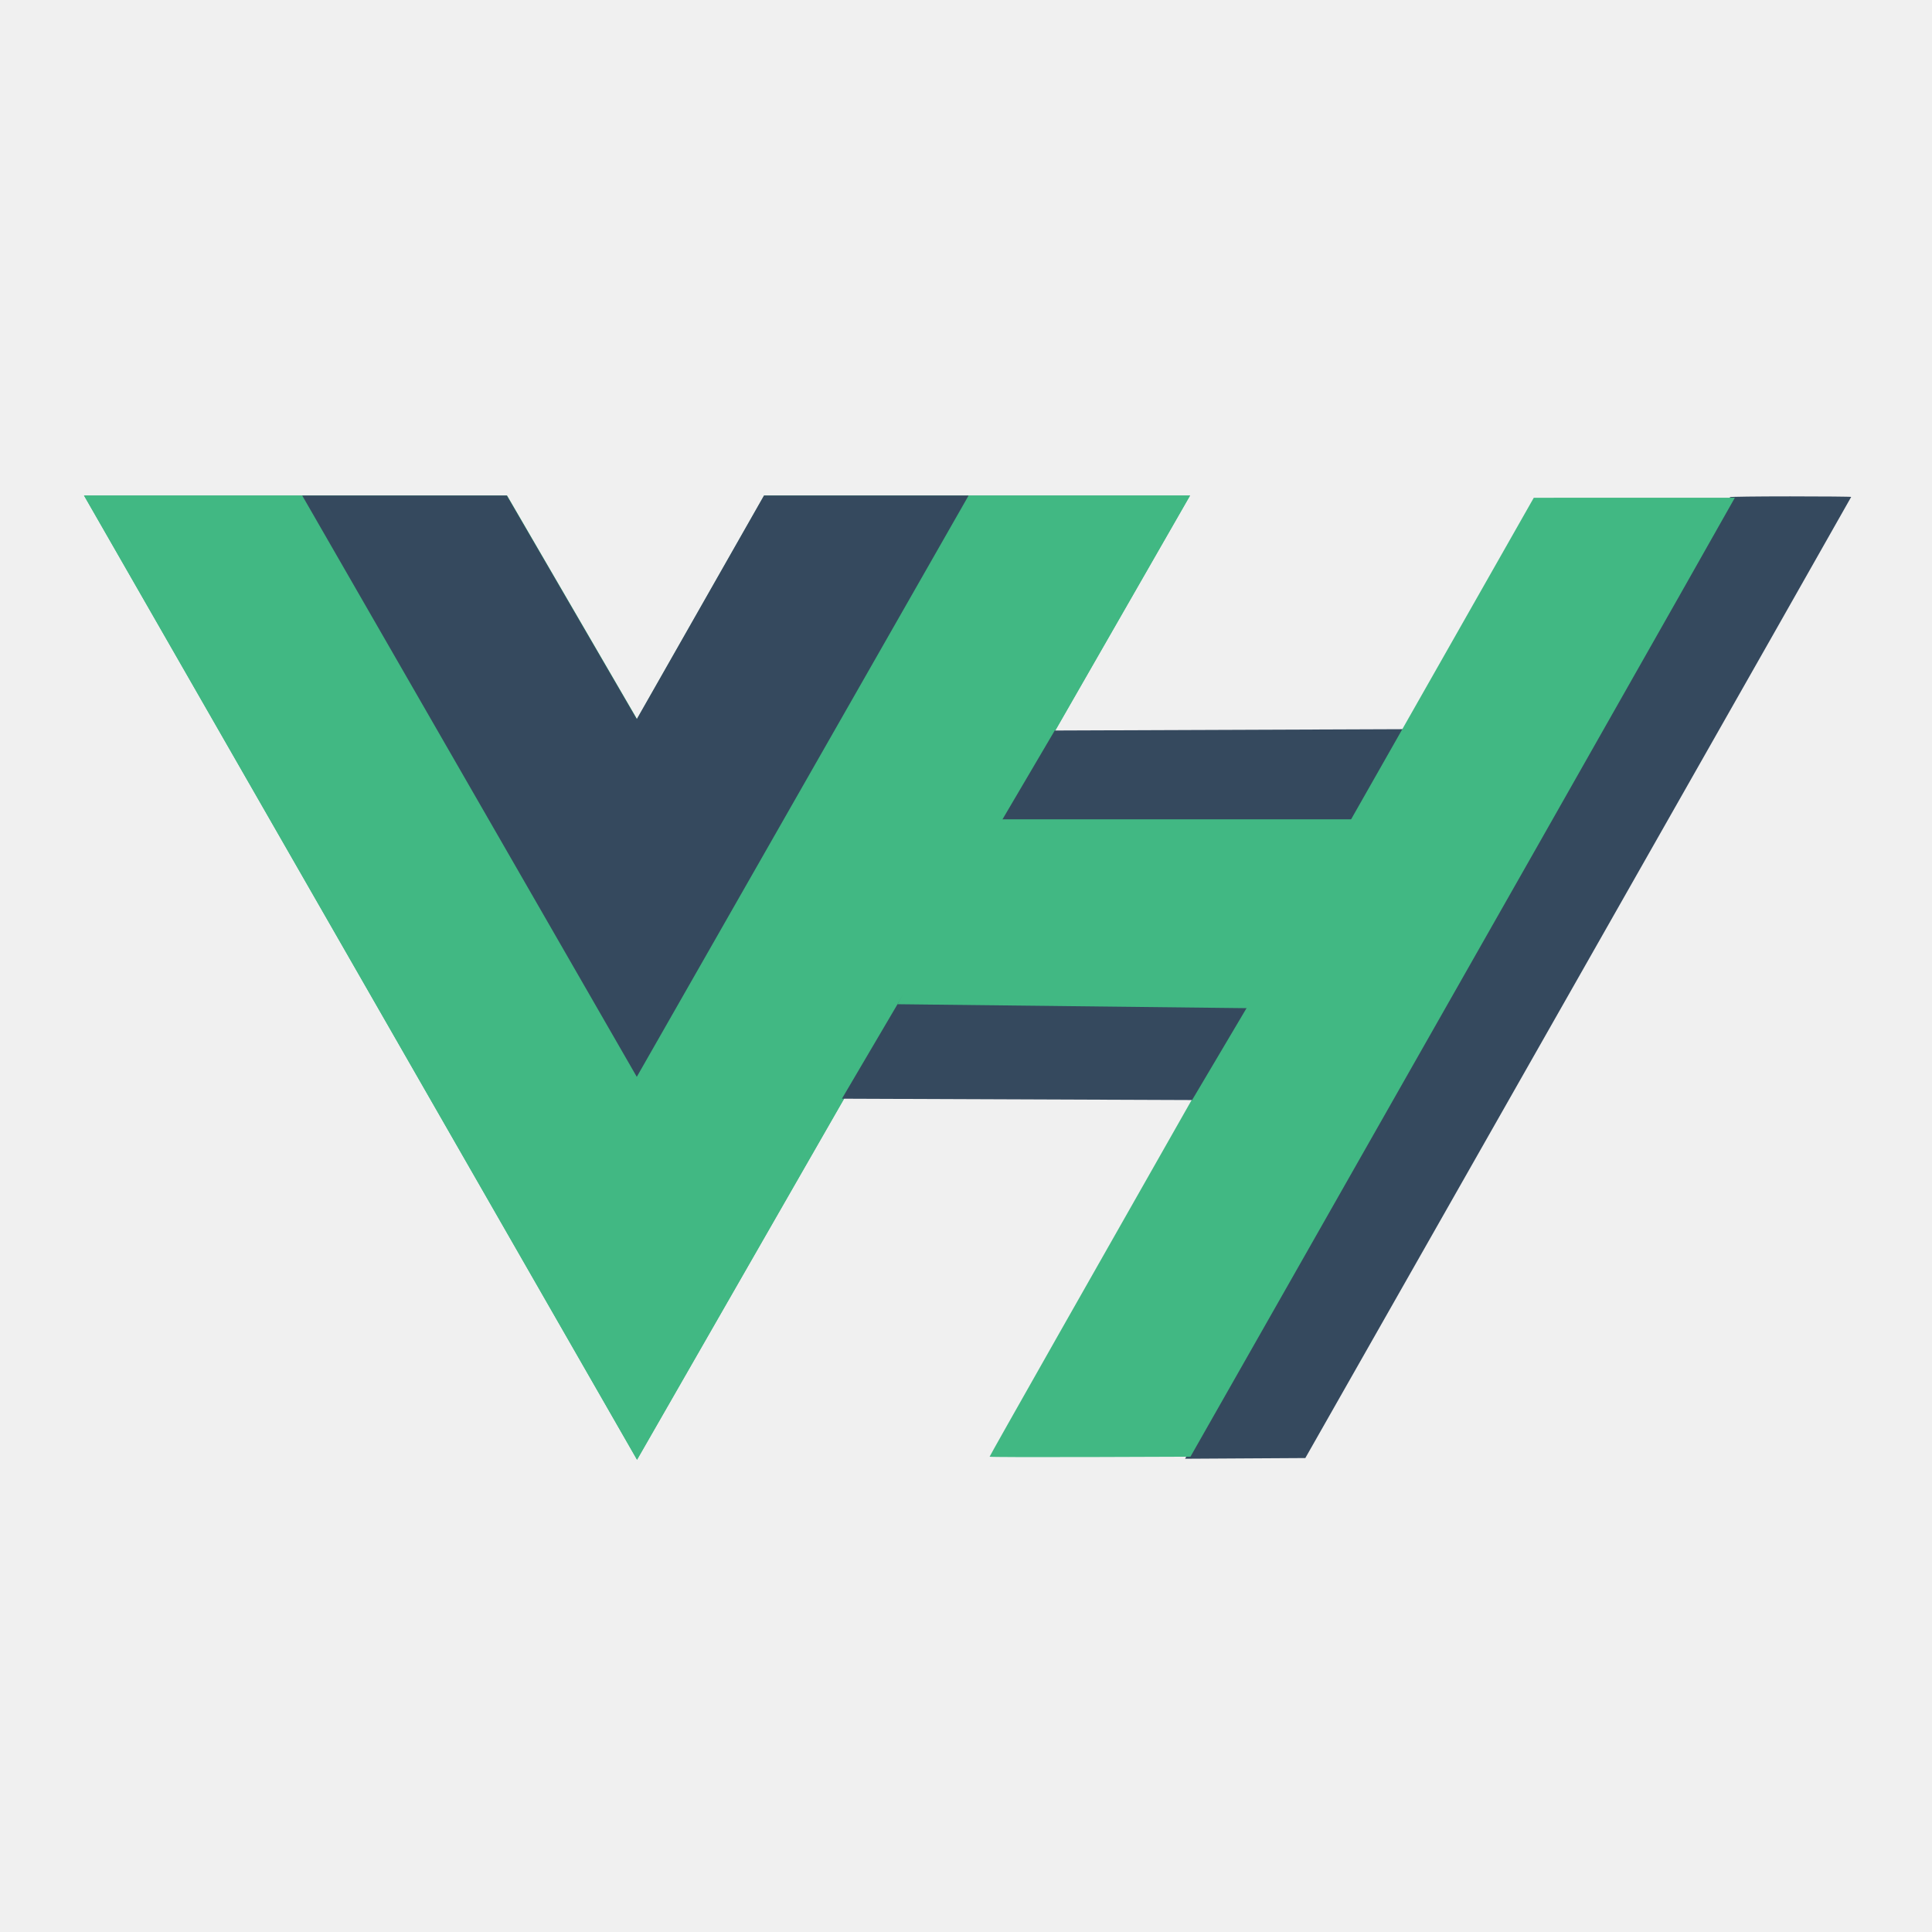
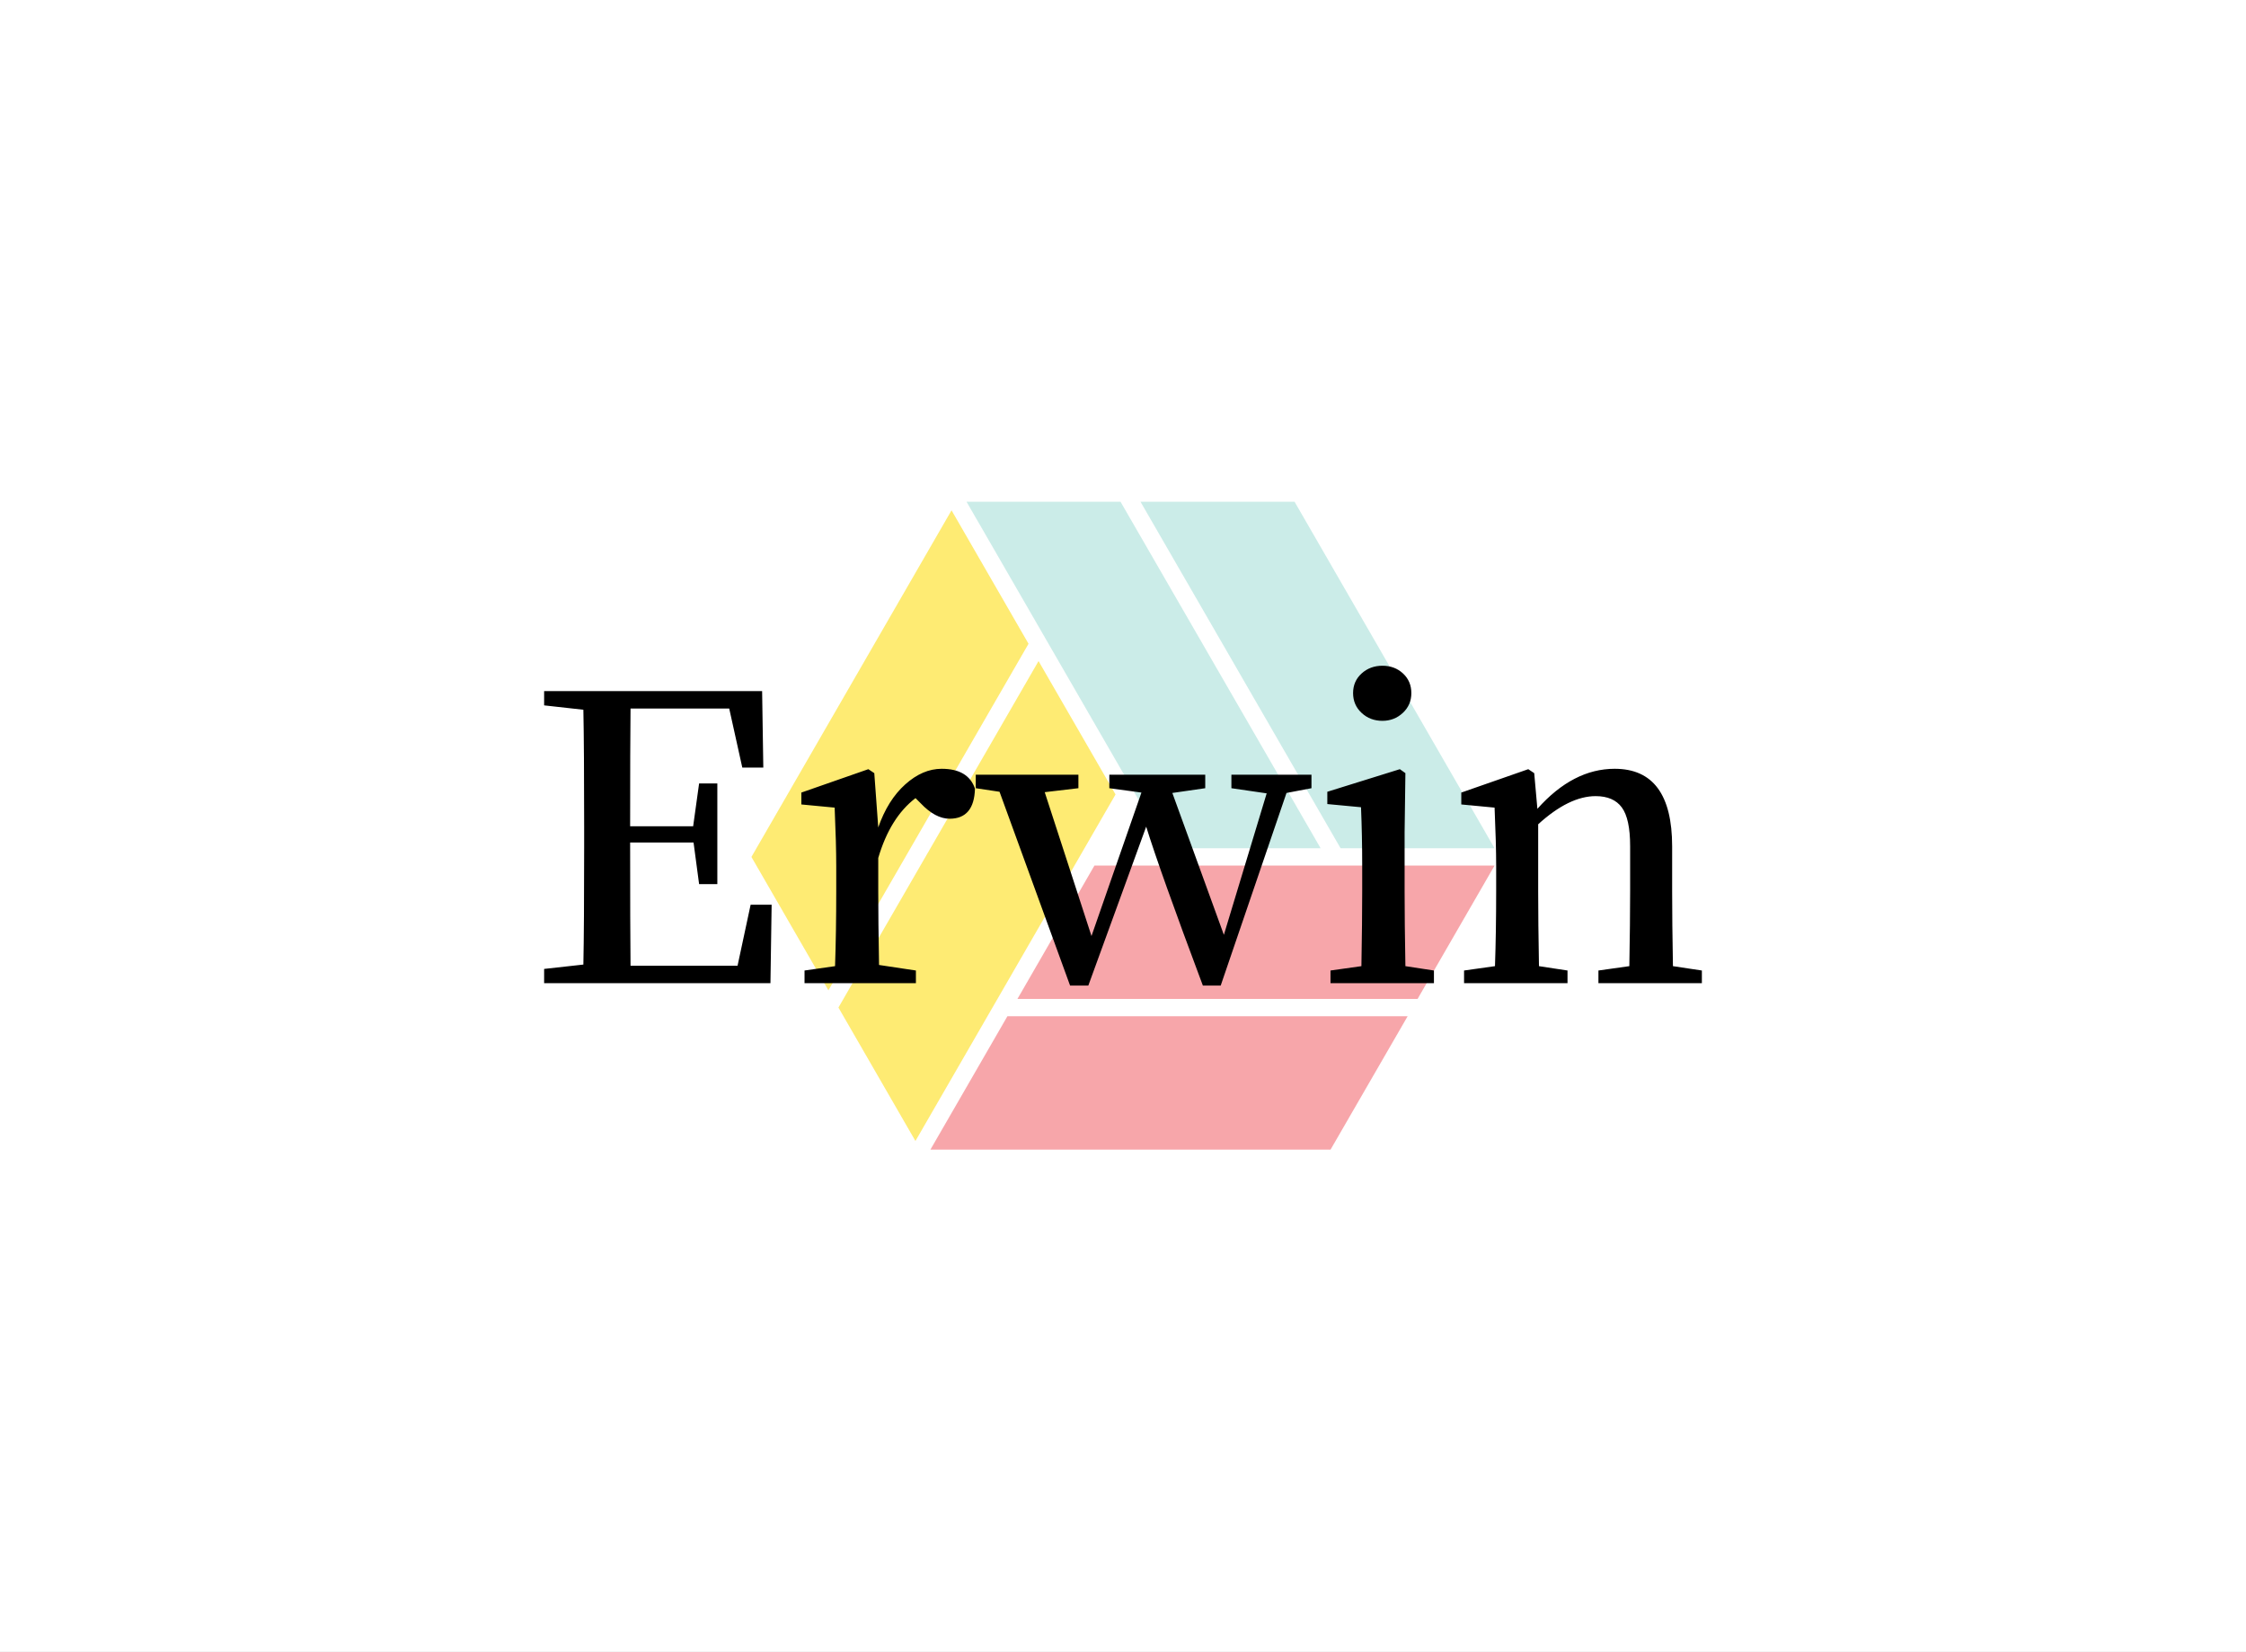
- <svg xmlns="http://www.w3.org/2000/svg" width="1200" height="1200" class="icon" viewBox="0 0 3280.944 2800">
-   <path fill="#41b883" d="M1645.332 601.004h375.675L1081.82 2238.478 142.636 601.004h718.477l220.708 379.704 216.013-379.704z" />
-   <path fill="#41b883" d="M142.636 601.004l939.185 1637.474 939.186-1637.474h-375.675l-563.51 982.484-568.208-982.484z" />
-   <path fill="#35495e" d="M513.188 601.004l568.207 987.23 563.511-987.23h-347.498l-216.013 379.704-220.708-379.704zM1607.792 1311.83l594.678 2.293 187.353-316.325-598.662 2.292zM2198.506 1909.57C2867.436 732.7 2939.502 605.426 2937.874 603.78c-.715-.723 45.303-1.314 102.262-1.314s103.562.428 103.562.951c0 .523-208.57 367.978-463.491 816.567L2216.715 2235.6l-102.1.596-102.102.596z" />
-   <path fill="#41b883" d="M1680.563 2233.328c0-1.34 168.208-298.145 440.375-777.048a4135645.775 4135645.775 0 00337.619-594.19l146.13-257.25 170.746-.04 170.747-.04-5.536 9.741c-3.044 5.358-43.727 77.302-90.407 159.875-85.356 150.992-337.562 595.163-656.602 1156.373l-172 302.559-170.536.588c-93.795.322-170.536.069-170.536-.567z" />
-   <path fill="#35495e" d="M1429.783 1625.351l594.679 2.292 187.353-316.324-598.662 2.292z" />
-   <path fill="#41b883" d="M1524.207 1464.903l608.285 6.877 173.746-320.909h-619.072z" />
+ <svg xmlns="http://www.w3.org/2000/svg" data-v-0dd9719b="" version="1.0" width="100%" height="100%" viewBox="0 0 340 250" preserveAspectRatio="xMidYMid meet" color-interpolation-filters="sRGB" style="margin: auto;">
+   <rect data-v-0dd9719b="" x="0" y="0" width="100%" height="100%" fill="#ffffff" fill-opacity="1" class="background" />
+   <rect data-v-0dd9719b="" x="0" y="0" width="100%" height="100%" fill="url(#watermark)" fill-opacity="1" class="watermarklayer" />
+   <g data-v-0dd9719b="" class="iconmbgsvg" transform="translate(82.37,75.95689)">
+     <g fill="#000000" hollow-target="textNormalTran">
+       <g opacity="0.55" transform="translate(31.38,0)">
+         <g>
+           <rect fill="#000000" fill-opacity="0" stroke-width="2" x="0" y="0" width="112.5" height="98.086" class="image-rect" />
+           <svg x="0" y="0" width="112.5" height="98.086" filtersec="colorsb3102415852" class="image-svg-svg primary" style="overflow: visible;">
+             <svg viewBox="0 0 89.76 78.26">
+               <g fill-rule="evenodd">
+                 <path fill="#a1ddd5" d="M89.76 41.86L65.6 0H46.99l24.17 41.86h18.6zM68.75 41.86L44.58 0h-18.6l24.16 41.86h18.61z" />
+                 <path fill="#feda00" d="M24.17 1.04L0 42.91l9.3 16.11 24.17-41.86-9.3-16.12zM34.68 19.25L10.51 61.1l9.3 16.12 24.17-41.86-9.3-16.11z" />
+                 <path fill="#f05d65" d="M21.62 78.26h48.33l9.31-16.11H30.92l-9.3 16.11zM32.13 60.06h48.33l9.3-16.11H41.43l-9.3 16.11z" />
+               </g>
+             </svg>
+           </svg>
+         </g>
+       </g>
+       <g transform="translate(0,24.83311)">
+         <g data-gra="path-name" fill-rule="" class="tp-name">
+           <g transform="scale(1)">
+             <g>
+               <path d="M32.16-2.64L34.14-11.88 37.32-11.88 37.14 0 2.88 0 2.88-2.16 8.82-2.82Q8.94-8.64 8.94-20.58L8.94-20.58 8.94-23.64Q8.94-35.52 8.82-41.4L8.82-41.4 2.88-42.06 2.88-44.22 35.88-44.22 36.06-32.64 32.88-32.64 30.9-41.58 15.96-41.58Q15.9-35.82 15.9-23.76L15.9-23.76 25.44-23.76 26.34-30.24 29.1-30.24 29.1-15 26.34-15 25.5-21.3 15.9-21.3Q15.9-8.58 15.96-2.64L15.96-2.64 32.16-2.64ZM51.96-32.4L52.86-31.8 53.46-23.58Q54.9-27.72 57.54-30.09 60.18-32.46 63.06-32.46L63.06-32.46Q67.08-32.46 68.1-29.46L68.1-29.46Q67.98-24.9 64.26-24.9L64.26-24.9Q62.1-24.9 59.88-27.24L59.88-27.24 59.1-28.02Q55.26-25.08 53.46-18.96L53.46-18.96 53.46-13.92Q53.46-9.48 53.58-2.76L53.58-2.76 59.16-1.92 59.16 0 42.3 0 42.3-1.92 46.92-2.58Q47.1-7.74 47.1-13.92L47.1-13.92 47.1-17.76Q47.1-21.06 46.86-26.58L46.86-26.58 41.82-27.06 41.82-28.86 51.96-32.4ZM106.92-31.56L119.04-31.56 119.04-29.52 115.26-28.8 105.3 0.36 102.6 0.36Q96.06-17.1 94.02-23.7L94.02-23.7 85.26 0.36 82.5 0.36 71.82-28.98 68.22-29.52 68.22-31.56 83.76-31.56 83.76-29.52 78.66-28.92 85.74-7.14 93.3-28.86 88.44-29.52 88.44-31.56 102.96-31.56 102.96-29.52 97.98-28.8 105.78-7.32 112.26-28.74 106.92-29.52 106.92-31.56ZM129.78-39.72L129.78-39.72Q127.92-39.72 126.63-40.92 125.34-42.12 125.34-43.92 125.34-45.72 126.63-46.89 127.92-48.06 129.78-48.06 131.64-48.06 132.9-46.89 134.16-45.72 134.16-43.92 134.16-42.12 132.87-40.92 131.58-39.72 129.78-39.72ZM133.26-2.58L133.26-2.58 137.58-1.92 137.58 0 121.92 0 121.92-1.92 126.6-2.58Q126.72-9.42 126.72-13.92L126.72-13.92 126.72-17.76Q126.72-22.32 126.54-26.64L126.54-26.64 121.44-27.12 121.44-28.98 132.42-32.4 133.26-31.8 133.14-22.86 133.14-13.92Q133.14-9.3 133.26-2.58ZM173.76-2.58L173.76-2.58 178.14-1.92 178.14 0 162.48 0 162.48-1.92 167.16-2.58Q167.28-9.3 167.28-13.92L167.28-13.92 167.28-20.76Q167.28-24.9 166.02-26.61 164.76-28.32 162.06-28.32L162.06-28.32Q158.04-28.32 153.36-24.06L153.36-24.06 153.36-13.92Q153.36-9.3 153.48-2.58L153.48-2.58 157.8-1.92 157.8 0 142.14 0 142.14-1.92 146.82-2.58Q147-7.74 147-13.92L147-13.92 147-17.76Q147-21.06 146.76-26.58L146.76-26.58 141.72-27.06 141.72-28.86 151.86-32.4 152.76-31.8 153.24-26.4Q158.64-32.46 164.94-32.46L164.94-32.46Q173.64-32.46 173.64-20.7L173.64-20.7 173.64-13.92Q173.64-9.3 173.76-2.58Z" transform="translate(-2.88, 48.06)" />
+             </g>
+           </g>
+         </g>
+       </g>
+     </g>
+   </g>
+   <defs v-gra="od" />
</svg>
